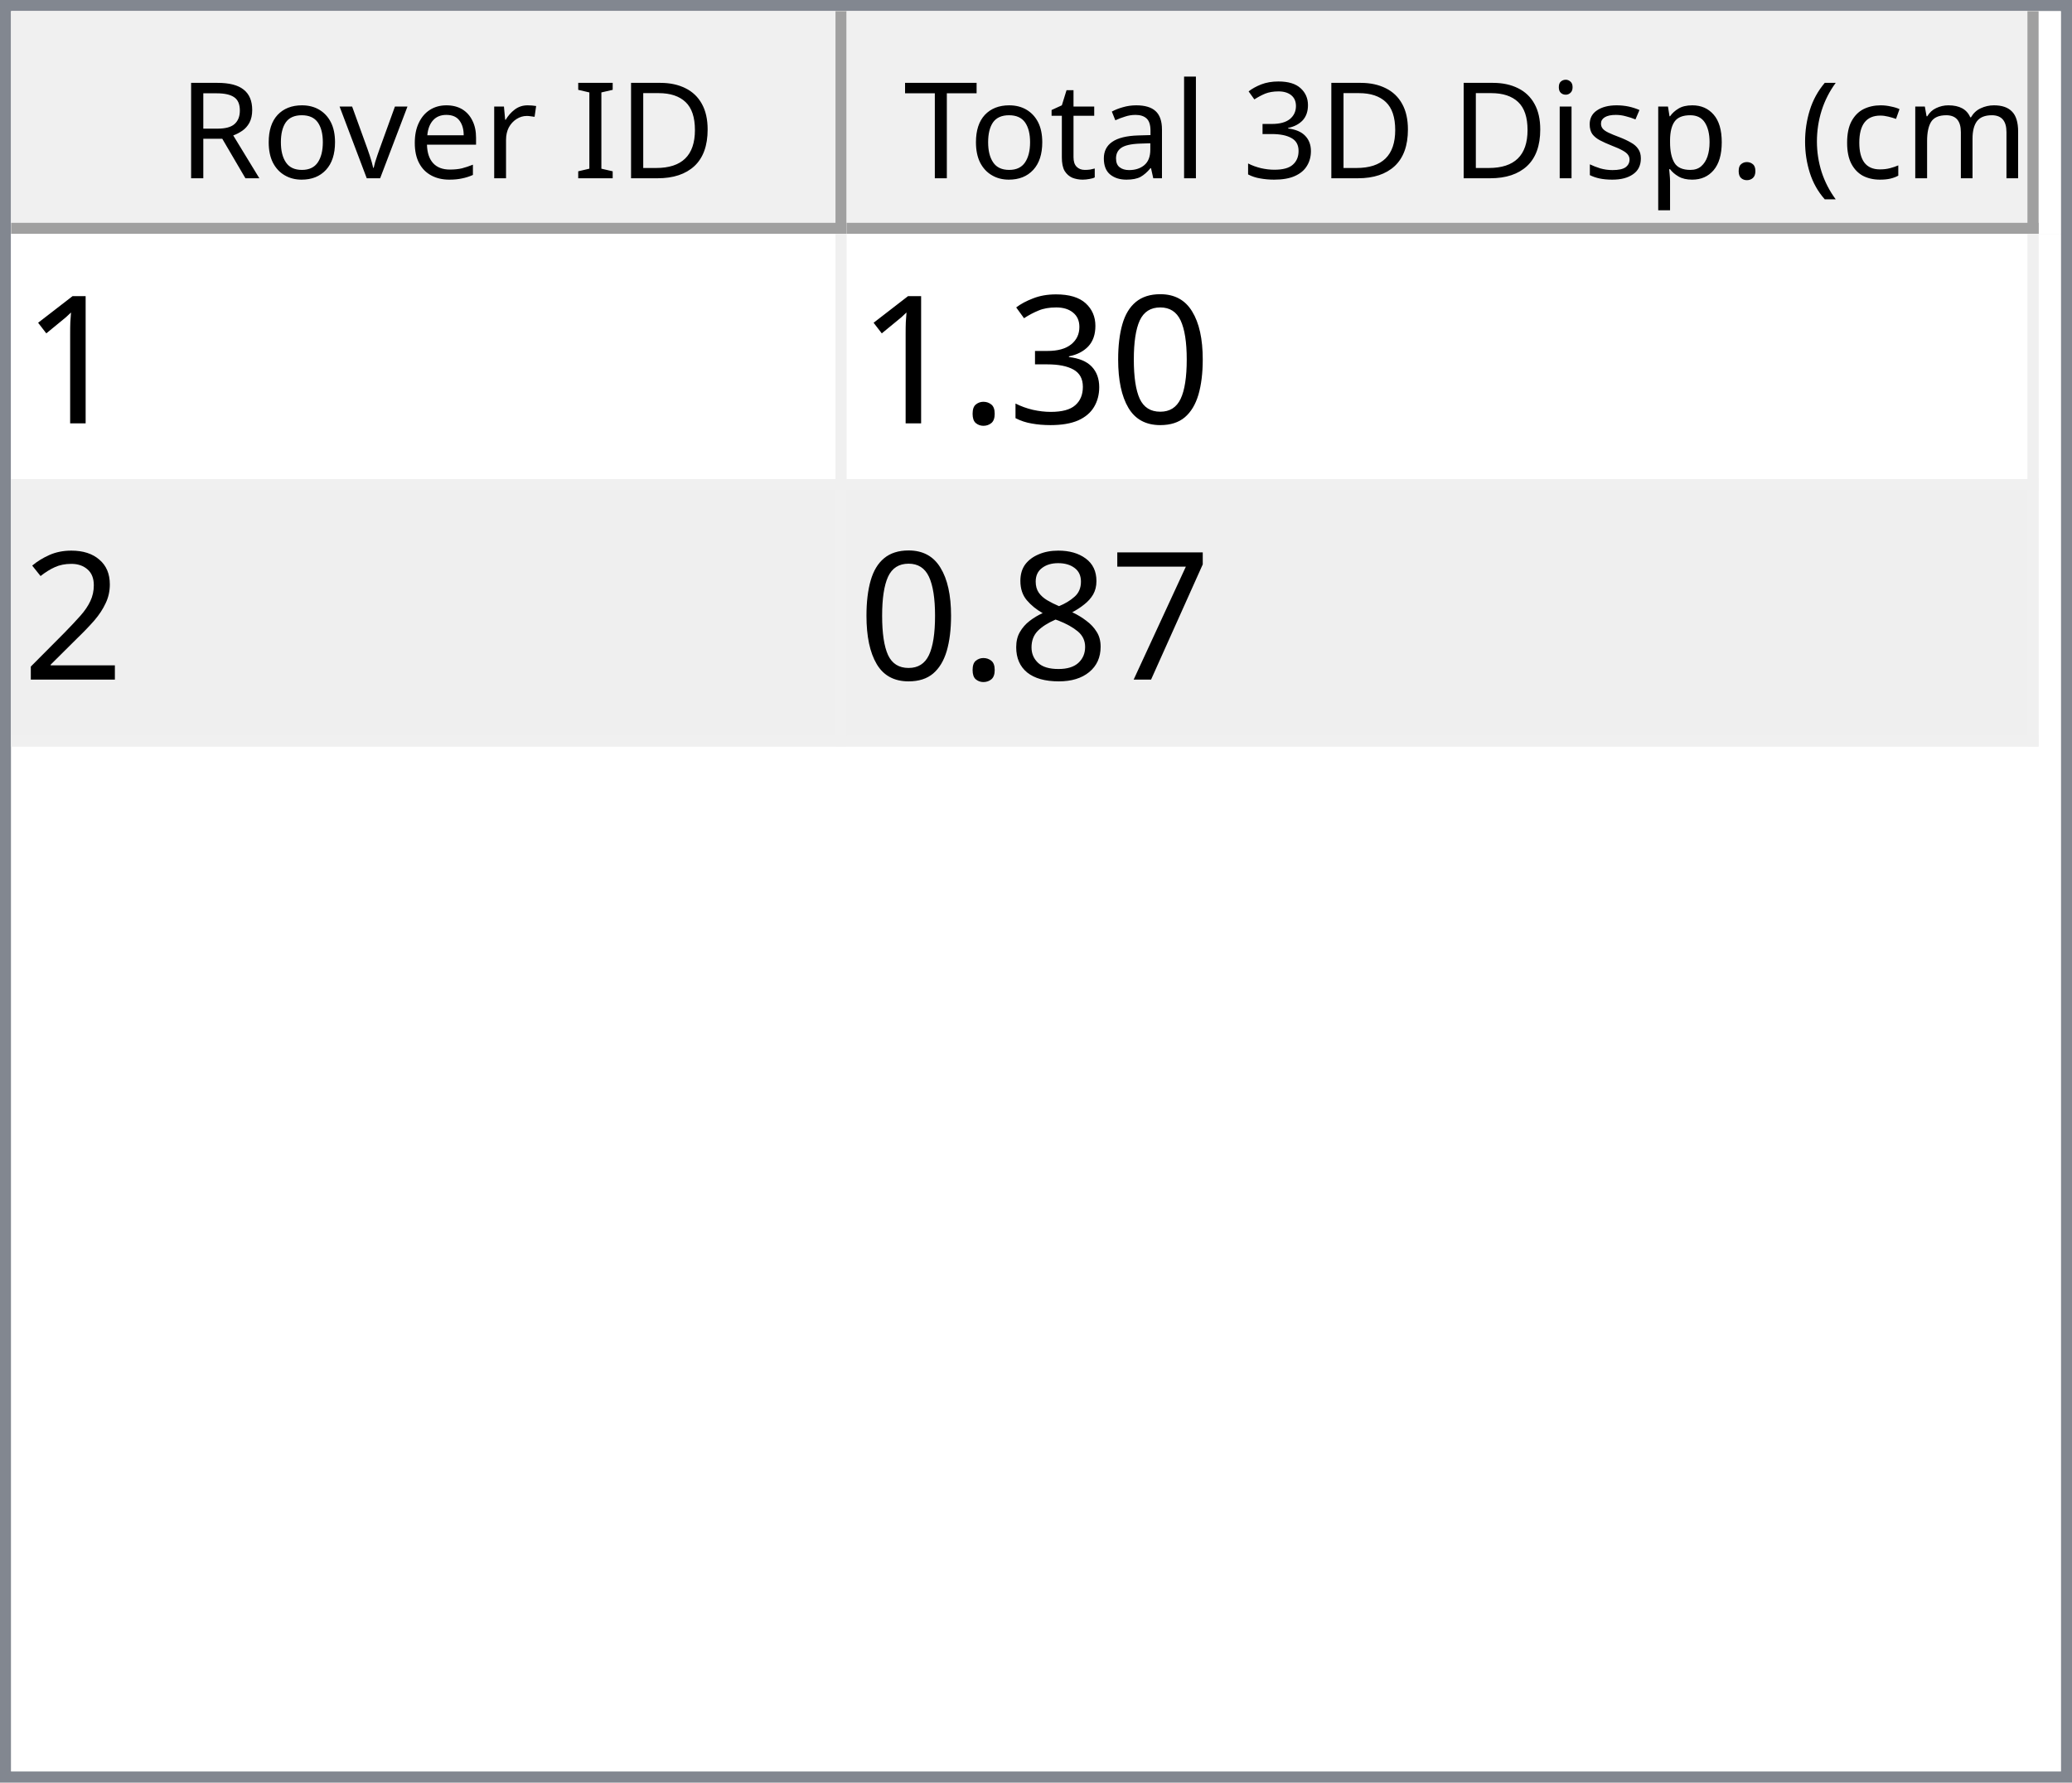
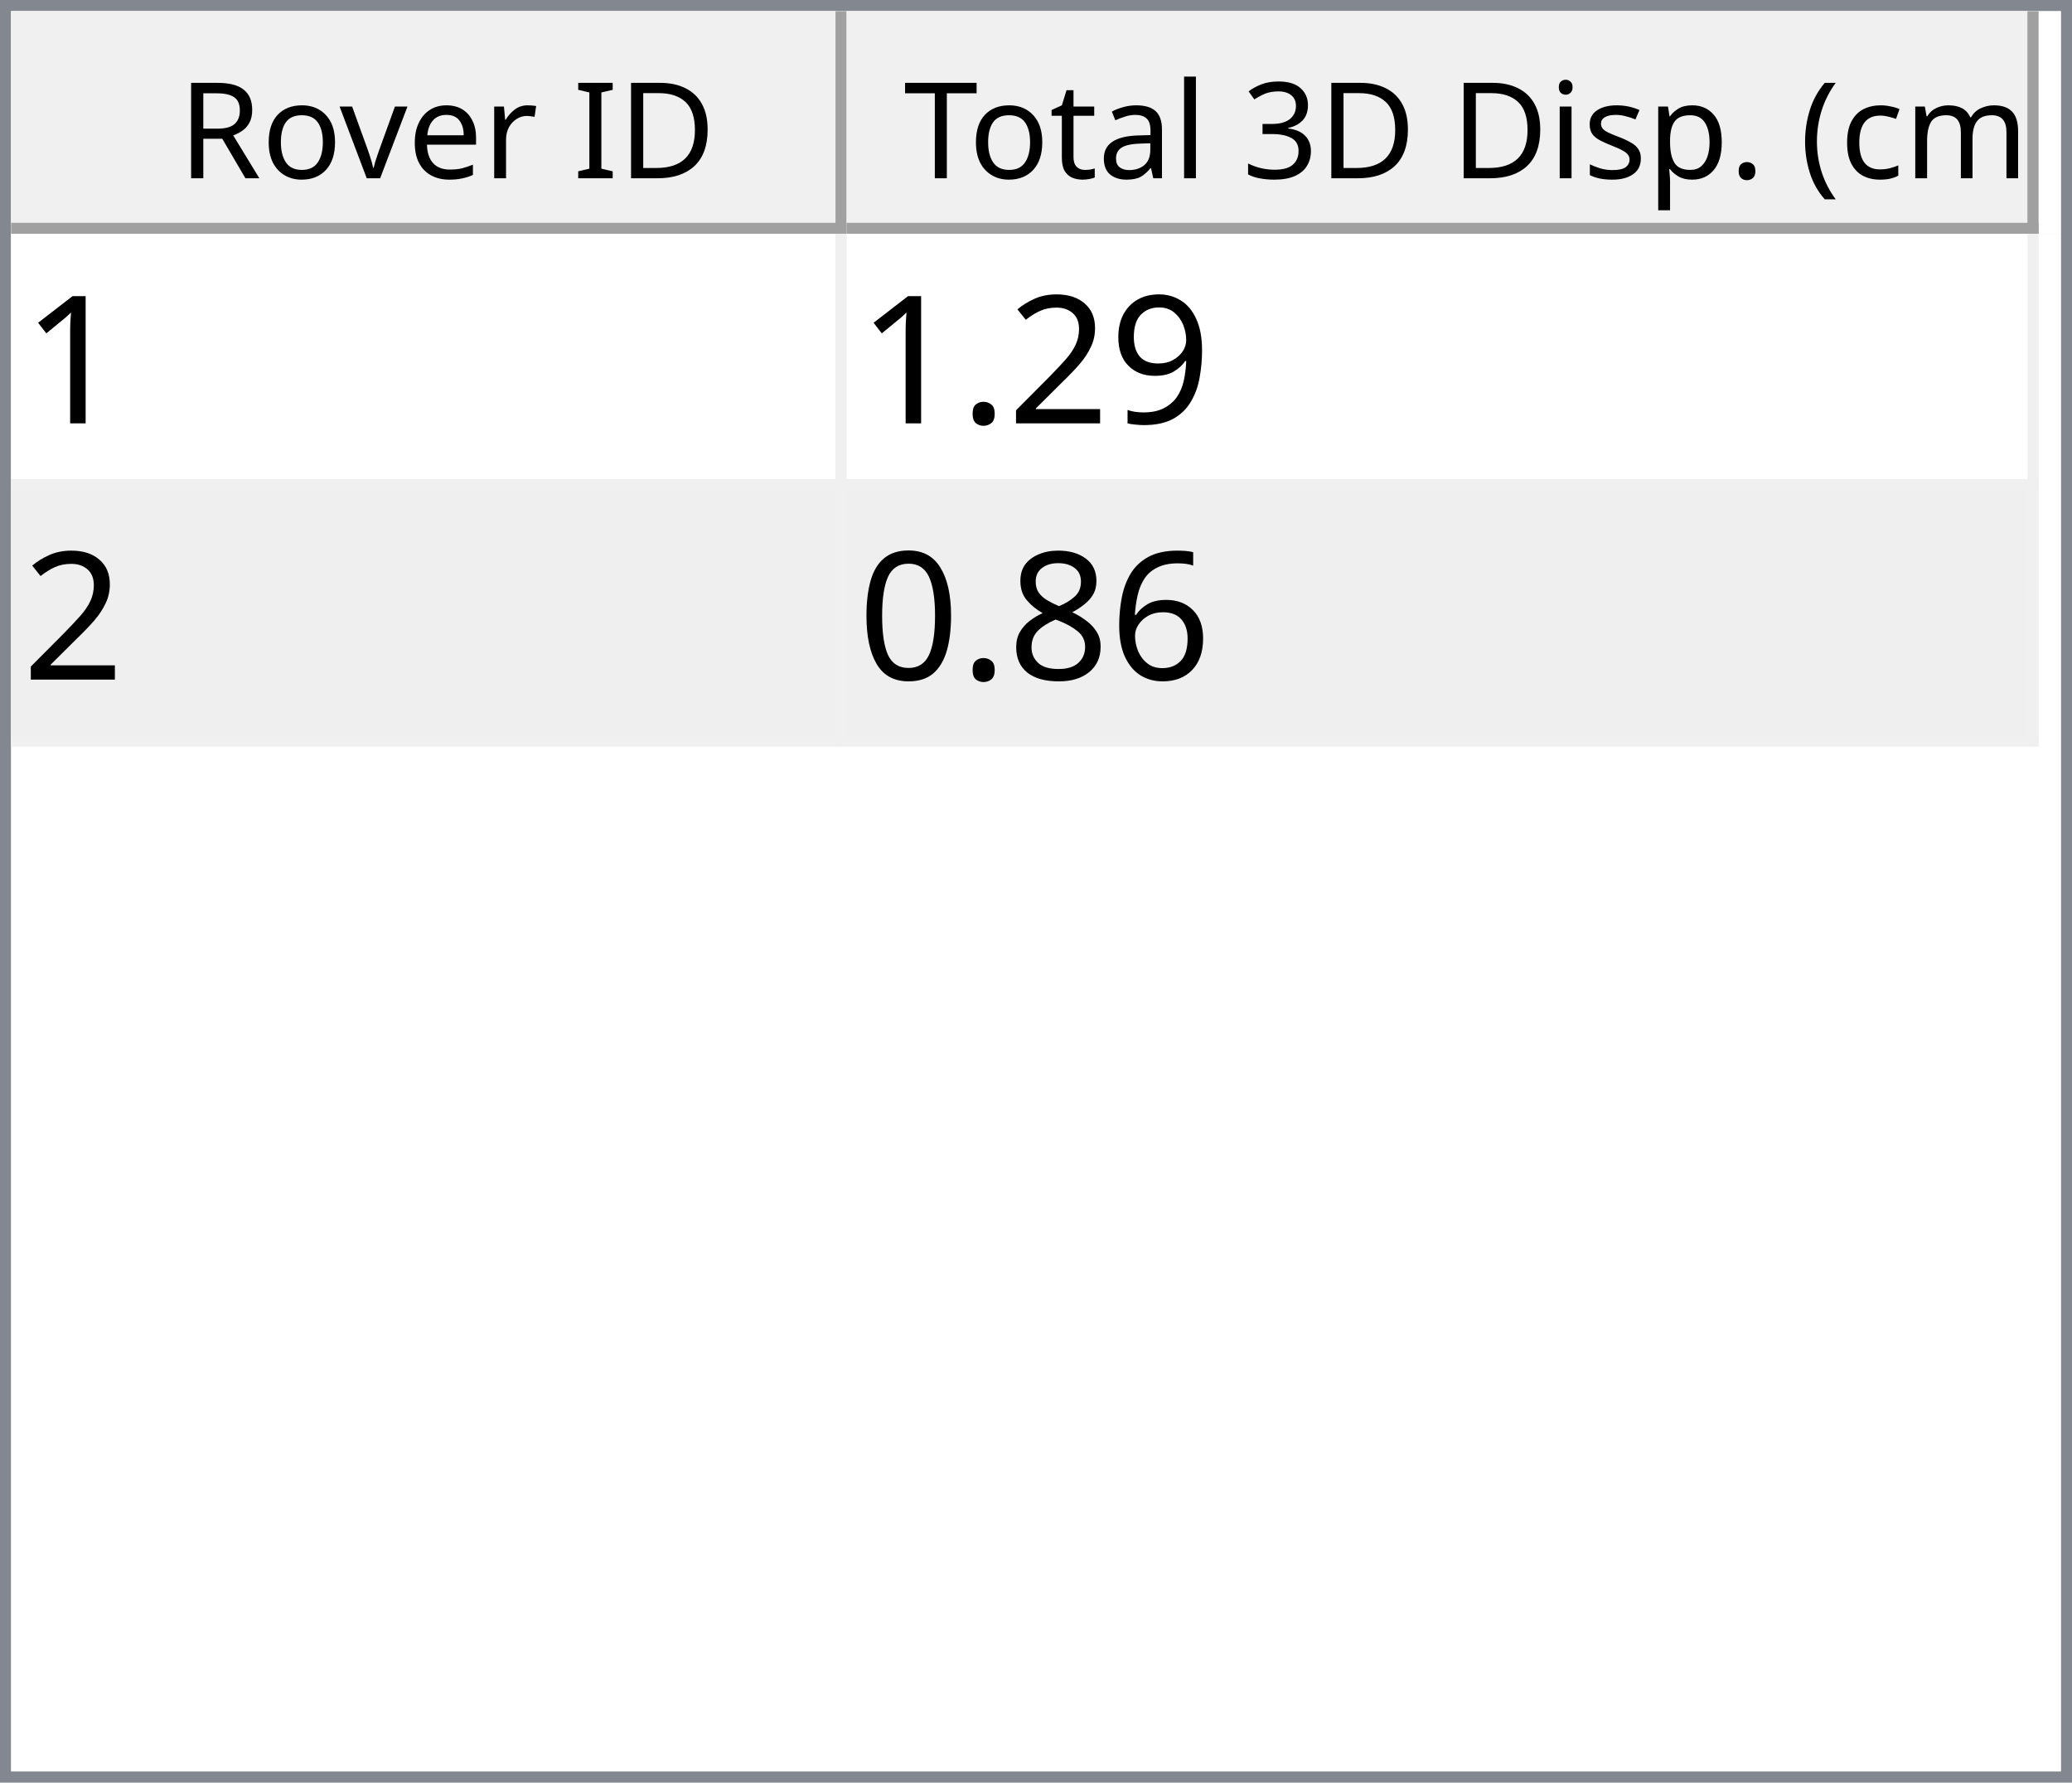
<svg xmlns="http://www.w3.org/2000/svg" style="fill-opacity:1; color-rendering:auto; color-interpolation:auto; text-rendering:auto; stroke:black; stroke-linecap:square; stroke-miterlimit:10; shape-rendering:auto; stroke-opacity:1; fill:black; stroke-dasharray:none; font-weight:normal; stroke-width:1; font-family:'Dialog'; font-style:normal; stroke-linejoin:miter; font-size:12px; stroke-dashoffset:0; image-rendering:auto;" width="186" height="160">
  <defs id="genericDefs" />
  <g>
    <defs id="defs1">
      <clipPath clipPathUnits="userSpaceOnUse" id="clipPath1">
        <path d="M0 0 L186 0 L186 160 L0 160 L0 0 Z" />
      </clipPath>
      <clipPath clipPathUnits="userSpaceOnUse" id="clipPath2">
        <path d="M0 0 L0 160 L186 160 L186 0 Z" />
      </clipPath>
      <clipPath clipPathUnits="userSpaceOnUse" id="clipPath3">
        <path d="M0 0 L0 20 L184 20 L184 0 Z" />
      </clipPath>
      <clipPath clipPathUnits="userSpaceOnUse" id="clipPath4">
        <path d="M0 0 L0 20 L75 20 L75 0 Z" />
      </clipPath>
      <clipPath clipPathUnits="userSpaceOnUse" id="clipPath5">
        <path d="M1 1 L1 19 L74 19 L74 1 Z" />
      </clipPath>
      <clipPath clipPathUnits="userSpaceOnUse" id="clipPath6">
        <path d="M0 0 L0 18 L73 18 L73 0 Z" />
      </clipPath>
      <clipPath clipPathUnits="userSpaceOnUse" id="clipPath7">
        <path d="M-0.5 -0.5 L-0.5 19.5 L74.5 19.5 L74.5 -0.5 Z" />
      </clipPath>
      <clipPath clipPathUnits="userSpaceOnUse" id="clipPath8">
        <path d="M0 0 L0 20 L107 20 L107 0 Z" />
      </clipPath>
      <clipPath clipPathUnits="userSpaceOnUse" id="clipPath9">
        <path d="M1 1 L1 19 L106 19 L106 1 Z" />
      </clipPath>
      <clipPath clipPathUnits="userSpaceOnUse" id="clipPath10">
        <path d="M0 0 L0 18 L105 18 L105 0 Z" />
      </clipPath>
      <clipPath clipPathUnits="userSpaceOnUse" id="clipPath11">
        <path d="M-0.5 -0.5 L-0.5 19.5 L106.5 19.5 L106.5 -0.5 Z" />
      </clipPath>
      <clipPath clipPathUnits="userSpaceOnUse" id="clipPath12">
        <path d="M0 0 L0 138 L184 138 L184 0 Z" />
      </clipPath>
      <clipPath clipPathUnits="userSpaceOnUse" id="clipPath13">
        <path d="M0 0 L0 46 L182 46 L182 0 Z" />
      </clipPath>
      <clipPath clipPathUnits="userSpaceOnUse" id="clipPath14">
        <path d="M-0.5 -0.5 L-0.5 45.5 L181.5 45.5 L181.5 -0.5 Z" />
      </clipPath>
      <clipPath clipPathUnits="userSpaceOnUse" id="clipPath15">
        <path d="M0 0 L0 22 L74 22 L74 0 Z" />
      </clipPath>
      <clipPath clipPathUnits="userSpaceOnUse" id="clipPath16">
        <path d="M0 0 L0 22 L106 22 L106 0 Z" />
      </clipPath>
      <font horiz-adv-x="64.551" id="font1">
        <font-face ascent="107.91" descent="25.098" units-per-em="100" style="font-style:normal; font-family:Segoe UI; font-weight:normal;" />
        <missing-glyph horiz-adv-x="64.551" d="M8.109 0 L8.109 68.266 L56.453 68.266 L56.453 0 L8.109 0 ZM15.328 7.234 L49.219 7.234 L49.219 61.031 L15.328 61.031 L15.328 7.234 Z" />
        <glyph unicode="D" horiz-adv-x="70.117" d="M9.188 0 L9.188 70.016 L28.516 70.016 Q65.531 70.016 65.531 35.891 Q65.531 19.672 55.25 9.836 Q44.969 0 27.734 0 L9.188 0 ZM17.391 62.594 L17.391 7.422 L27.828 7.422 Q41.609 7.422 49.273 14.797 Q56.938 22.172 56.938 35.688 Q56.938 62.594 28.328 62.594 L17.391 62.594 Z" />
        <glyph unicode="I" horiz-adv-x="26.611" d="M17.391 0 L9.188 0 L9.188 70.016 L17.391 70.016 L17.391 0 Z" />
        <glyph unicode=" " horiz-adv-x="27.393" d="" />
        <glyph unicode="r" horiz-adv-x="34.766" d="M34.188 41.891 Q32.078 43.5 28.125 43.5 Q23 43.5 19.555 38.672 Q16.109 33.844 16.109 25.484 L16.109 0 L8.109 0 L8.109 50 L16.109 50 L16.109 39.703 L16.312 39.703 Q18.016 44.969 21.531 47.922 Q25.047 50.875 29.391 50.875 Q32.516 50.875 34.188 50.203 L34.188 41.891 Z" />
        <glyph unicode="e" horiz-adv-x="52.295" d="M48.297 23 L12.984 23 Q13.188 14.656 17.484 10.109 Q21.781 5.562 29.297 5.562 Q37.75 5.562 44.828 11.141 L44.828 3.609 Q38.234 -1.172 27.391 -1.172 Q16.797 -1.172 10.742 5.641 Q4.688 12.453 4.688 24.812 Q4.688 36.469 11.305 43.82 Q17.922 51.172 27.734 51.172 Q37.547 51.172 42.922 44.828 Q48.297 38.484 48.297 27.203 L48.297 23 ZM40.094 29.781 Q40.047 36.719 36.75 40.578 Q33.453 44.438 27.594 44.438 Q21.922 44.438 17.969 40.383 Q14.016 36.328 13.094 29.781 L40.094 29.781 Z" />
        <glyph unicode="v" horiz-adv-x="47.9" d="M47.406 50 L27.484 0 L19.625 0 L0.688 50 L9.469 50 L22.172 13.672 Q23.578 9.672 23.922 6.688 L24.125 6.688 Q24.609 10.453 25.688 13.484 L38.969 50 L47.406 50 Z" />
        <glyph unicode="o" horiz-adv-x="58.594" d="M29 -1.172 Q17.922 -1.172 11.305 5.836 Q4.688 12.844 4.688 24.422 Q4.688 37.016 11.57 44.094 Q18.453 51.172 30.172 51.172 Q41.359 51.172 47.633 44.289 Q53.906 37.406 53.906 25.203 Q53.906 13.234 47.141 6.031 Q40.375 -1.172 29 -1.172 ZM29.594 44.438 Q21.875 44.438 17.383 39.188 Q12.891 33.938 12.891 24.703 Q12.891 15.828 17.43 10.695 Q21.969 5.562 29.594 5.562 Q37.359 5.562 41.531 10.594 Q45.703 15.625 45.703 24.906 Q45.703 34.281 41.531 39.359 Q37.359 44.438 29.594 44.438 Z" />
        <glyph unicode="R" horiz-adv-x="59.814" d="M59.375 0 L49.609 0 L37.891 19.625 Q36.281 22.359 34.766 24.289 Q33.25 26.219 31.664 27.438 Q30.078 28.656 28.25 29.219 Q26.422 29.781 24.125 29.781 L17.391 29.781 L17.391 0 L9.188 0 L9.188 70.016 L30.078 70.016 Q34.672 70.016 38.555 68.867 Q42.438 67.719 45.289 65.375 Q48.141 63.031 49.758 59.547 Q51.375 56.062 51.375 51.375 Q51.375 47.703 50.273 44.656 Q49.172 41.609 47.148 39.211 Q45.125 36.812 42.266 35.133 Q39.406 33.453 35.844 32.516 L35.844 32.328 Q37.594 31.547 38.891 30.547 Q40.188 29.547 41.359 28.18 Q42.531 26.812 43.68 25.078 Q44.828 23.344 46.234 21.047 L59.375 0 ZM17.391 62.594 L17.391 37.203 L28.516 37.203 Q31.594 37.203 34.203 38.133 Q36.812 39.062 38.719 40.797 Q40.625 42.531 41.703 45.047 Q42.781 47.562 42.781 50.688 Q42.781 56.297 39.141 59.445 Q35.5 62.594 28.609 62.594 L17.391 62.594 Z" />
        <glyph unicode=")" horiz-adv-x="30.176" d="M8.297 -15.922 L1.172 -15.922 Q16.406 2.344 16.406 26.812 Q16.406 51.469 1.078 70.016 L8.297 70.016 Q23.531 52.156 23.531 26.703 Q23.531 1.375 8.297 -15.922 Z" />
        <glyph unicode="m" horiz-adv-x="86.133" d="M79.109 0 L71.094 0 L71.094 28.719 Q71.094 37.016 68.531 40.727 Q65.969 44.438 59.906 44.438 Q54.781 44.438 51.195 39.75 Q47.609 35.062 47.609 28.516 L47.609 0 L39.594 0 L39.594 29.688 Q39.594 44.438 28.219 44.438 Q22.953 44.438 19.531 40.016 Q16.109 35.594 16.109 28.516 L16.109 0 L8.109 0 L8.109 50 L16.109 50 L16.109 42.094 L16.312 42.094 Q21.625 51.172 31.844 51.172 Q36.969 51.172 40.773 48.312 Q44.578 45.453 46 40.828 Q51.562 51.172 62.594 51.172 Q79.109 51.172 79.109 30.812 L79.109 0 Z" />
        <glyph unicode="c" horiz-adv-x="46.191" d="M42.188 2.297 Q36.422 -1.172 28.516 -1.172 Q17.828 -1.172 11.258 5.789 Q4.688 12.75 4.688 23.828 Q4.688 36.188 11.766 43.68 Q18.844 51.172 30.672 51.172 Q37.25 51.172 42.281 48.734 L42.281 40.531 Q36.719 44.438 30.375 44.438 Q22.703 44.438 17.797 38.945 Q12.891 33.453 12.891 24.516 Q12.891 15.719 17.508 10.641 Q22.125 5.562 29.891 5.562 Q36.422 5.562 42.188 9.906 L42.188 2.297 Z" />
        <glyph unicode="(" horiz-adv-x="30.176" d="M29.109 -15.922 L21.969 -15.922 Q6.844 1.375 6.844 26.703 Q6.844 52.156 21.969 70.016 L29.203 70.016 Q13.875 51.469 13.875 26.812 Q13.875 2.344 29.109 -15.922 Z" />
        <glyph unicode="." horiz-adv-x="21.68" d="M10.891 -1.078 Q8.641 -1.078 7.055 0.539 Q5.469 2.156 5.469 4.391 Q5.469 6.641 7.055 8.273 Q8.641 9.906 10.891 9.906 Q13.188 9.906 14.797 8.273 Q16.406 6.641 16.406 4.391 Q16.406 2.156 14.797 0.539 Q13.188 -1.078 10.891 -1.078 Z" />
        <glyph unicode="p" horiz-adv-x="58.789" d="M16.312 7.234 L16.109 7.234 L16.109 -23 L8.109 -23 L8.109 50 L16.109 50 L16.109 41.219 L16.312 41.219 Q22.219 51.172 33.594 51.172 Q43.266 51.172 48.688 44.461 Q54.109 37.75 54.109 26.469 Q54.109 13.922 48 6.375 Q41.891 -1.172 31.297 -1.172 Q21.578 -1.172 16.312 7.234 ZM16.109 27.391 L16.109 20.406 Q16.109 14.203 20.141 9.883 Q24.172 5.562 30.375 5.562 Q37.641 5.562 41.773 11.133 Q45.906 16.703 45.906 26.609 Q45.906 34.969 42.047 39.703 Q38.188 44.438 31.594 44.438 Q24.609 44.438 20.359 39.578 Q16.109 34.719 16.109 27.391 Z" />
        <glyph unicode="s" horiz-adv-x="42.432" d="M5.078 1.812 L5.078 10.406 Q11.625 5.562 19.484 5.562 Q30.031 5.562 30.031 12.594 Q30.031 14.594 29.125 15.992 Q28.219 17.391 26.68 18.461 Q25.141 19.531 23.07 20.383 Q21 21.234 18.609 22.172 Q15.281 23.484 12.766 24.828 Q10.25 26.172 8.57 27.859 Q6.891 29.547 6.031 31.695 Q5.172 33.844 5.172 36.719 Q5.172 40.234 6.789 42.945 Q8.406 45.656 11.086 47.484 Q13.766 49.312 17.211 50.242 Q20.656 51.172 24.312 51.172 Q30.812 51.172 35.938 48.922 L35.938 40.828 Q30.422 44.438 23.25 44.438 Q21 44.438 19.195 43.922 Q17.391 43.406 16.094 42.477 Q14.797 41.547 14.086 40.258 Q13.375 38.969 13.375 37.406 Q13.375 35.453 14.086 34.133 Q14.797 32.812 16.164 31.789 Q17.531 30.766 19.484 29.938 Q21.438 29.109 23.922 28.125 Q27.25 26.859 29.883 25.516 Q32.516 24.172 34.375 22.484 Q36.234 20.797 37.234 18.602 Q38.234 16.406 38.234 13.375 Q38.234 9.672 36.602 6.938 Q34.969 4.203 32.234 2.398 Q29.5 0.594 25.93 -0.289 Q22.359 -1.172 18.453 -1.172 Q10.75 -1.172 5.078 1.812 Z" />
        <glyph unicode="i" horiz-adv-x="24.219" d="M12.203 62.703 Q10.062 62.703 8.547 64.164 Q7.031 65.625 7.031 67.875 Q7.031 70.125 8.547 71.609 Q10.062 73.094 12.203 73.094 Q14.406 73.094 15.945 71.609 Q17.484 70.125 17.484 67.875 Q17.484 65.719 15.945 64.211 Q14.406 62.703 12.203 62.703 ZM16.109 0 L8.109 0 L8.109 50 L16.109 50 L16.109 0 Z" />
        <glyph unicode="3" horiz-adv-x="53.906" d="M46.531 19.828 Q46.531 15.094 44.75 11.211 Q42.969 7.328 39.719 4.57 Q36.469 1.812 31.93 0.297 Q27.391 -1.219 21.922 -1.219 Q11.922 -1.219 6 2.594 L6 11.188 Q13.094 5.609 22.219 5.609 Q25.875 5.609 28.828 6.539 Q31.781 7.469 33.906 9.227 Q36.031 10.984 37.18 13.477 Q38.328 15.969 38.328 19.094 Q38.328 32.812 18.797 32.812 L12.984 32.812 L12.984 39.594 L18.5 39.594 Q35.797 39.594 35.797 52.484 Q35.797 64.406 22.609 64.406 Q15.188 64.406 8.688 59.422 L8.688 67.188 Q15.375 71.188 24.609 71.188 Q29 71.188 32.57 69.969 Q36.141 68.75 38.68 66.555 Q41.219 64.359 42.609 61.281 Q44 58.203 44 54.5 Q44 40.672 30.031 36.719 L30.031 36.531 Q33.594 36.141 36.625 34.797 Q39.656 33.453 41.852 31.305 Q44.047 29.156 45.289 26.25 Q46.531 23.344 46.531 19.828 Z" />
        <glyph unicode="l" horiz-adv-x="24.219" d="M16.109 0 L8.109 0 L8.109 74.031 L16.109 74.031 L16.109 0 Z" />
        <glyph unicode="a" horiz-adv-x="50.879" d="M43.891 0 L35.891 0 L35.891 7.812 L35.688 7.812 Q30.469 -1.172 20.312 -1.172 Q12.844 -1.172 8.617 2.781 Q4.391 6.734 4.391 13.281 Q4.391 27.297 20.906 29.594 L35.891 31.688 Q35.891 44.438 25.594 44.438 Q16.547 44.438 9.281 38.281 L9.281 46.484 Q16.656 51.172 26.266 51.172 Q43.891 51.172 43.891 32.516 L43.891 0 ZM35.891 25.297 L23.828 23.641 Q18.266 22.859 15.43 20.875 Q12.594 18.891 12.594 13.875 Q12.594 10.203 15.211 7.883 Q17.828 5.562 22.172 5.562 Q28.125 5.562 32.008 9.742 Q35.891 13.922 35.891 20.312 L35.891 25.297 Z" />
        <glyph unicode="t" horiz-adv-x="33.887" d="M31.297 0.484 Q28.469 -1.078 23.828 -1.078 Q10.688 -1.078 10.688 13.578 L10.688 43.172 L2.094 43.172 L2.094 50 L10.688 50 L10.688 62.203 L18.703 64.797 L18.703 50 L31.297 50 L31.297 43.172 L18.703 43.172 L18.703 14.984 Q18.703 9.969 20.414 7.82 Q22.125 5.672 26.078 5.672 Q29.109 5.672 31.297 7.328 L31.297 0.484 Z" />
        <glyph unicode="T" horiz-adv-x="52.393" d="M50.594 62.594 L30.375 62.594 L30.375 0 L22.172 0 L22.172 62.594 L2 62.594 L2 70.016 L50.594 70.016 L50.594 62.594 Z" />
      </font>
      <font horiz-adv-x="75.0" id="font2">
        <font-face ascent="100.537" descent="21.973" units-per-em="100" style="font-style:normal; font-family:sans-serif; font-weight:normal;" />
        <missing-glyph horiz-adv-x="75.0" d="M12.5 0 L12.5 62.5 L62.5 62.5 L62.5 0 L12.5 0 ZM14.062 1.562 L60.938 1.562 L60.938 60.938 L14.062 60.938 L14.062 1.562 Z" />
        <glyph unicode="1" horiz-adv-x="55.615" d="M37.25 0 L28.469 0 L28.469 56 Q25.297 52.984 20.141 49.953 Q14.984 46.922 10.891 45.406 L10.891 53.906 Q18.266 57.375 23.781 62.305 Q29.297 67.234 31.594 71.875 L37.25 71.875 L37.25 0 Z" />
+         <glyph unicode="9" horiz-adv-x="55.615" d="M5.469 16.547 L13.922 17.328 Q14.984 11.375 18.016 8.688 Q21.047 6 25.781 6 Q29.828 6 32.883 7.859 Q35.938 9.719 37.891 12.82 Q39.844 15.922 41.164 21.195 Q42.484 26.469 42.484 31.938 Q42.484 32.516 42.438 33.688 Q39.797 29.5 35.234 26.883 Q30.672 24.266 25.344 24.266 Q16.453 24.266 10.305 30.711 Q4.156 37.156 4.156 47.703 Q4.156 58.594 10.578 65.234 Q17 71.875 26.656 71.875 Q33.641 71.875 39.43 68.117 Q45.219 64.359 48.219 57.398 Q51.219 50.438 51.219 37.25 Q51.219 23.531 48.242 15.406 Q45.266 7.281 39.383 3.031 Q33.5 -1.219 25.594 -1.219 Q17.188 -1.219 11.867 3.445 Q6.547 8.109 5.469 16.547 ZM41.453 48.141 Q41.453 55.719 37.43 60.156 Q33.406 64.594 27.734 64.594 Q21.875 64.594 17.531 59.812 Q13.188 55.031 13.188 47.406 Q13.188 40.578 17.312 36.305 Q21.438 32.031 27.484 32.031 Q33.594 32.031 37.523 36.305 Q41.453 40.578 41.453 48.141 Z" />
+         <glyph unicode="2" horiz-adv-x="55.615" d="M50.344 8.453 L50.344 0 L3.031 0 Q2.938 3.172 4.047 6.109 Q5.859 10.938 9.836 15.625 Q13.812 20.312 21.344 26.469 Q33.016 36.031 37.117 41.625 Q41.219 47.219 41.219 52.203 Q41.219 57.422 37.477 61.008 Q33.734 64.594 27.734 64.594 Q21.391 64.594 17.578 60.789 Q13.766 56.984 13.719 50.25 L4.688 51.172 Q5.609 61.281 11.664 66.578 Q17.719 71.875 27.938 71.875 Q38.234 71.875 44.242 66.164 Q50.25 60.453 50.25 52 Q50.25 47.703 48.492 43.555 Q46.734 39.406 42.656 34.812 Q38.578 30.219 29.109 22.219 Q21.188 15.578 18.945 13.211 Q16.703 10.844 15.234 8.453 L50.344 8.453 Z" />
+         <glyph unicode="." horiz-adv-x="27.783" d="M9.078 0 L9.078 10.016 L19.094 10.016 L19.094 0 L9.078 0 Z" />
+         <glyph unicode="6" horiz-adv-x="55.615" d="M49.75 54.047 L41.016 53.375 Q39.844 58.547 37.703 60.891 Q34.125 64.656 28.906 64.656 Q24.703 64.656 21.531 62.312 Q17.391 59.281 14.992 53.469 Q12.594 47.656 12.5 36.922 Q15.672 41.75 20.266 44.094 Q24.859 46.438 29.891 46.438 Q38.672 46.438 44.852 39.969 Q51.031 33.5 51.031 23.25 Q51.031 16.5 48.125 10.719 Q45.219 4.938 40.141 1.859 Q35.062 -1.219 28.609 -1.219 Q17.625 -1.219 10.695 6.859 Q3.766 14.938 3.766 33.5 Q3.766 54.25 11.422 63.672 Q18.109 71.875 29.438 71.875 Q37.891 71.875 43.289 67.141 Q48.688 62.406 49.75 54.047 ZM13.875 23.188 Q13.875 18.656 15.797 14.508 Q17.719 10.359 21.188 8.18 Q24.656 6 28.469 6 Q34.031 6 38.039 10.492 Q42.047 14.984 42.047 22.703 Q42.047 30.125 38.086 34.398 Q34.125 38.672 28.125 38.672 Q22.172 38.672 18.023 34.398 Q13.875 30.125 13.875 23.188 Z" />
+         <glyph unicode="8" horiz-adv-x="55.615" d="M17.672 38.812 Q12.203 40.828 9.57 44.539 Q6.938 48.25 6.938 53.422 Q6.938 61.234 12.555 66.555 Q18.172 71.875 27.484 71.875 Q36.859 71.875 42.578 66.43 Q48.297 60.984 48.297 53.172 Q48.297 48.188 45.68 44.508 Q43.062 40.828 37.75 38.812 Q44.344 36.672 47.781 31.883 Q51.219 27.094 51.219 20.453 Q51.219 11.281 44.727 5.031 Q38.234 -1.219 27.641 -1.219 Q17.047 -1.219 10.547 5.055 Q4.047 11.328 4.047 20.703 Q4.047 27.688 7.594 32.398 Q11.141 37.109 17.672 38.812 ZM15.922 53.719 Q15.922 48.641 19.195 45.414 Q22.469 42.188 27.688 42.188 Q32.766 42.188 36.016 45.383 Q39.266 48.578 39.266 53.219 Q39.266 58.062 35.914 61.359 Q32.562 64.656 27.594 64.656 Q22.562 64.656 19.242 61.43 Q15.922 58.203 15.922 53.719 ZM13.094 20.656 Q13.094 16.891 14.875 13.375 Q16.656 9.859 20.172 7.93 Q23.688 6 27.734 6 Q34.031 6 38.133 10.055 Q42.234 14.109 42.234 20.359 Q42.234 26.703 38.016 30.859 Q33.797 35.016 27.438 35.016 Q21.234 35.016 17.164 30.914 Q13.094 26.812 13.094 20.656 Z" />
        <glyph unicode="0" horiz-adv-x="55.615" d="M4.156 35.297 Q4.156 48 6.766 55.742 Q9.375 63.484 14.523 67.68 Q19.672 71.875 27.484 71.875 Q33.25 71.875 37.594 69.555 Q41.938 67.234 44.773 62.867 Q47.609 58.5 49.219 52.227 Q50.828 45.953 50.828 35.297 Q50.828 22.703 48.242 14.969 Q45.656 7.234 40.508 3.008 Q35.359 -1.219 27.484 -1.219 Q17.141 -1.219 11.234 6.203 Q4.156 15.141 4.156 35.297 ZM13.188 35.297 Q13.188 17.672 17.312 11.836 Q21.438 6 27.484 6 Q33.547 6 37.672 11.859 Q41.797 17.719 41.797 35.297 Q41.797 52.984 37.672 58.789 Q33.547 64.594 27.391 64.594 Q21.344 64.594 17.719 59.469 Q13.188 52.938 13.188 35.297 Z" />
-         <glyph unicode="3" horiz-adv-x="55.615" d="M4.203 18.891 L12.984 20.062 Q14.5 12.594 18.141 9.297 Q21.781 6 27 6 Q33.203 6 37.477 10.297 Q41.75 14.594 41.75 20.953 Q41.75 27 37.797 30.93 Q33.844 34.859 27.734 34.859 Q25.25 34.859 21.531 33.891 L22.516 41.609 Q23.391 41.5 23.922 41.5 Q29.547 41.5 34.039 44.43 Q38.531 47.359 38.531 53.469 Q38.531 58.297 35.258 61.477 Q31.984 64.656 26.812 64.656 Q21.688 64.656 18.266 61.43 Q14.844 58.203 13.875 51.766 L5.078 53.328 Q6.688 62.156 12.398 67.016 Q18.109 71.875 26.609 71.875 Q32.469 71.875 37.398 69.359 Q42.328 66.844 44.945 62.5 Q47.562 58.156 47.562 53.266 Q47.562 48.641 45.07 44.828 Q42.578 41.016 37.703 38.766 Q44.047 37.312 47.562 32.695 Q51.078 28.078 51.078 21.141 Q51.078 11.766 44.242 5.25 Q37.406 -1.266 26.953 -1.266 Q17.531 -1.266 11.305 4.352 Q5.078 9.969 4.203 18.891 Z" />
-         <glyph unicode="." horiz-adv-x="27.783" d="M9.078 0 L9.078 10.016 L19.094 10.016 L19.094 0 L9.078 0 Z" />
-         <glyph unicode="2" horiz-adv-x="55.615" d="M50.344 8.453 L50.344 0 L3.031 0 Q2.938 3.172 4.047 6.109 Q5.859 10.938 9.836 15.625 Q13.812 20.312 21.344 26.469 Q33.016 36.031 37.117 41.625 Q41.219 47.219 41.219 52.203 Q41.219 57.422 37.477 61.008 Q33.734 64.594 27.734 64.594 Q21.391 64.594 17.578 60.789 Q13.766 56.984 13.719 50.25 L4.688 51.172 Q5.609 61.281 11.664 66.578 Q17.719 71.875 27.938 71.875 Q38.234 71.875 44.242 66.164 Q50.25 60.453 50.25 52 Q50.25 47.703 48.492 43.555 Q46.734 39.406 42.656 34.812 Q38.578 30.219 29.109 22.219 Q21.188 15.578 18.945 13.211 Q16.703 10.844 15.234 8.453 L50.344 8.453 Z" />
-         <glyph unicode="7" horiz-adv-x="55.615" d="M4.734 62.203 L4.734 70.656 L51.078 70.656 L51.078 63.812 Q44.234 56.547 37.523 44.484 Q30.812 32.422 27.156 19.672 Q24.516 10.688 23.781 0 L14.75 0 Q14.891 8.453 18.062 20.414 Q21.234 32.375 27.172 43.484 Q33.109 54.594 39.797 62.203 L4.734 62.203 Z" />
-         <glyph unicode="8" horiz-adv-x="55.615" d="M17.672 38.812 Q12.203 40.828 9.57 44.539 Q6.938 48.25 6.938 53.422 Q6.938 61.234 12.555 66.555 Q18.172 71.875 27.484 71.875 Q36.859 71.875 42.578 66.43 Q48.297 60.984 48.297 53.172 Q48.297 48.188 45.68 44.508 Q43.062 40.828 37.75 38.812 Q44.344 36.672 47.781 31.883 Q51.219 27.094 51.219 20.453 Q51.219 11.281 44.727 5.031 Q38.234 -1.219 27.641 -1.219 Q17.047 -1.219 10.547 5.055 Q4.047 11.328 4.047 20.703 Q4.047 27.688 7.594 32.398 Q11.141 37.109 17.672 38.812 ZM15.922 53.719 Q15.922 48.641 19.195 45.414 Q22.469 42.188 27.688 42.188 Q32.766 42.188 36.016 45.383 Q39.266 48.578 39.266 53.219 Q39.266 58.062 35.914 61.359 Q32.562 64.656 27.594 64.656 Q22.562 64.656 19.242 61.43 Q15.922 58.203 15.922 53.719 ZM13.094 20.656 Q13.094 16.891 14.875 13.375 Q16.656 9.859 20.172 7.93 Q23.688 6 27.734 6 Q34.031 6 38.133 10.055 Q42.234 14.109 42.234 20.359 Q42.234 26.703 38.016 30.859 Q33.797 35.016 27.438 35.016 Q21.234 35.016 17.164 30.914 Q13.094 26.812 13.094 20.656 Z" />
      </font>
    </defs>
    <g style="fill:white; stroke:white;">
      <rect x="0" y="0" width="186" style="clip-path:url(#clipPath1); stroke:none;" height="160" />
    </g>
    <g style="fill:white; text-rendering:optimizeSpeed; color-rendering:optimizeSpeed; image-rendering:optimizeSpeed; shape-rendering:crispEdges; stroke:white; color-interpolation:sRGB;">
      <rect x="0" width="186" height="160" y="0" style="stroke:none;" />
      <path style="stroke:none;" d="M0 160 L186 160 L186 0 L0 0 Z" />
    </g>
    <g style="fill:rgb(240,240,240); font-family:'Segoe UI'; stroke:rgb(240,240,240);">
      <rect x="0" y="0" width="186" style="clip-path:url(#clipPath2); stroke:none;" height="160" />
    </g>
    <g style="fill:rgb(130,135,144); font-family:'Segoe UI'; stroke:rgb(130,135,144);">
      <path d="M0 0 L186 0 L186 160 L0 160 L0 0 ZM1 1 L185 1 L185 159 L1 159 L1 1 Z" style="fill-rule:evenodd; clip-path:url(#clipPath2); stroke:none;" />
    </g>
    <g style="fill:white; font-family:'Segoe UI'; stroke:white;" transform="translate(1,1)">
      <rect x="0" y="0" width="184" style="clip-path:url(#clipPath3); stroke:none;" height="20" />
    </g>
    <g style="fill:rgb(240,240,240); font-family:'Segoe UI'; stroke:rgb(240,240,240);" transform="translate(1,1)">
      <rect x="0" y="0" width="75" style="clip-path:url(#clipPath4); stroke:none;" height="20" />
    </g>
    <g style="font-family:'Segoe UI';" transform="translate(2,2)">
      <text x="14" xml:space="preserve" y="14" style="clip-path:url(#clipPath6); stroke:none;">Rover ID</text>
    </g>
    <g style="fill:rgb(160,160,160); font-family:'Segoe UI'; stroke:rgb(160,160,160); stroke-linejoin:bevel;" transform="translate(1.5,1.5)">
      <line x1="74" x2="74" y1="0" style="fill:none; clip-path:url(#clipPath7);" y2="19" />
    </g>
    <g style="fill:rgb(160,160,160); font-family:'Segoe UI'; stroke:rgb(160,160,160); stroke-linejoin:bevel;" transform="matrix(1,0,0,1,1,1) translate(0.5,0.5)">
      <line x1="0" x2="74" y1="19" style="fill:none; clip-path:url(#clipPath7);" y2="19" />
    </g>
    <g style="fill:rgb(240,240,240); font-family:'Segoe UI'; stroke:rgb(240,240,240);" transform="translate(76,1)">
      <rect x="0" y="0" width="107" style="clip-path:url(#clipPath8); stroke:none;" height="20" />
    </g>
    <g style="font-family:'Segoe UI';" transform="translate(77,2)">
      <text x="1" xml:space="preserve" y="14" style="clip-path:url(#clipPath10); stroke:none;"> Total 3D Disp. (cm)</text>
    </g>
    <g style="fill:rgb(160,160,160); font-family:'Segoe UI'; stroke:rgb(160,160,160); stroke-linejoin:bevel;" transform="translate(76.5,1.5)">
      <line x1="106" x2="106" y1="0" style="fill:none; clip-path:url(#clipPath11);" y2="19" />
    </g>
    <g style="fill:rgb(160,160,160); font-family:'Segoe UI'; stroke:rgb(160,160,160); stroke-linejoin:bevel;" transform="matrix(1,0,0,1,76,1) translate(0.5,0.5)">
      <line x1="0" x2="106" y1="19" style="fill:none; clip-path:url(#clipPath11);" y2="19" />
    </g>
    <g style="fill:white; font-family:'Segoe UI'; stroke:white;" transform="translate(1,21)">
      <rect x="0" y="0" width="184" style="clip-path:url(#clipPath12); stroke:none;" height="138" />
    </g>
    <g style="fill:rgb(240,240,240); font-size:16px; font-family:sans-serif; stroke:rgb(240,240,240);" transform="translate(1,21)">
      <rect x="0" y="0" width="182" style="clip-path:url(#clipPath13); stroke:none;" height="46" />
      <line transform="translate(0.5,0.5)" x1="0" x2="181" y1="22" style="clip-path:url(#clipPath14); fill:none; stroke-linejoin:bevel;" y2="22" />
    </g>
    <g transform="matrix(1,0,0,1,1,21) translate(0.5,0.5)" style="fill:rgb(240,240,240); font-size:16px; font-family:sans-serif; stroke:rgb(240,240,240); stroke-linejoin:bevel;">
      <line x1="0" x2="181" y1="45" style="fill:none; clip-path:url(#clipPath14);" y2="45" />
    </g>
    <g transform="matrix(1,0,0,1,1,21) translate(0.5,0.5)" style="fill:rgb(240,240,240); font-size:16px; font-family:sans-serif; stroke:rgb(240,240,240); stroke-linejoin:bevel;">
      <line x1="74" x2="74" y1="0" style="fill:none; clip-path:url(#clipPath14);" y2="45" />
    </g>
    <g transform="matrix(1,0,0,1,1,21) translate(0.5,0.5)" style="fill:rgb(240,240,240); font-size:16px; font-family:sans-serif; stroke:rgb(240,240,240); stroke-linejoin:bevel;">
      <line x1="181" x2="181" y1="0" style="fill:none; clip-path:url(#clipPath14);" y2="45" />
    </g>
    <g style="fill:white; font-size:16px; font-family:sans-serif; stroke:white;" transform="matrix(1,0,0,1,1,21)">
      <rect x="0" y="0" width="74" style="clip-path:url(#clipPath15); stroke:none;" height="22" />
      <text x="1" y="17" style="fill:black; clip-path:url(#clipPath15); stroke:none;" xml:space="preserve">1</text>
    </g>
    <g style="fill:white; font-size:16px; font-family:sans-serif; stroke:white;" transform="matrix(1,0,0,1,1,21) translate(75,0)">
      <rect x="0" y="0" width="106" style="clip-path:url(#clipPath16); stroke:none;" height="22" />
-       <text x="1" y="17" style="fill:black; clip-path:url(#clipPath16); stroke:none;" xml:space="preserve">1.30</text>
+       <text x="1" y="17" style="fill:black; clip-path:url(#clipPath16); stroke:none;" xml:space="preserve">1.29</text>
    </g>
    <g style="fill:rgb(239,239,239); font-size:16px; font-family:sans-serif; stroke:rgb(239,239,239);" transform="matrix(1,0,0,1,1,21) translate(0,23)">
      <rect x="0" y="0" width="74" style="clip-path:url(#clipPath15); stroke:none;" height="22" />
      <text x="1" y="17" style="fill:black; clip-path:url(#clipPath15); stroke:none;" xml:space="preserve">2</text>
    </g>
    <g style="fill:rgb(239,239,239); font-size:16px; font-family:sans-serif; stroke:rgb(239,239,239);" transform="matrix(1,0,0,1,1,21) translate(75,23)">
      <rect x="0" y="0" width="106" style="clip-path:url(#clipPath16); stroke:none;" height="22" />
-       <text x="1" y="17" style="fill:black; clip-path:url(#clipPath16); stroke:none;" xml:space="preserve">0.87</text>
+       <text x="1" y="17" style="fill:black; clip-path:url(#clipPath16); stroke:none;" xml:space="preserve">0.86</text>
    </g>
  </g>
</svg>
